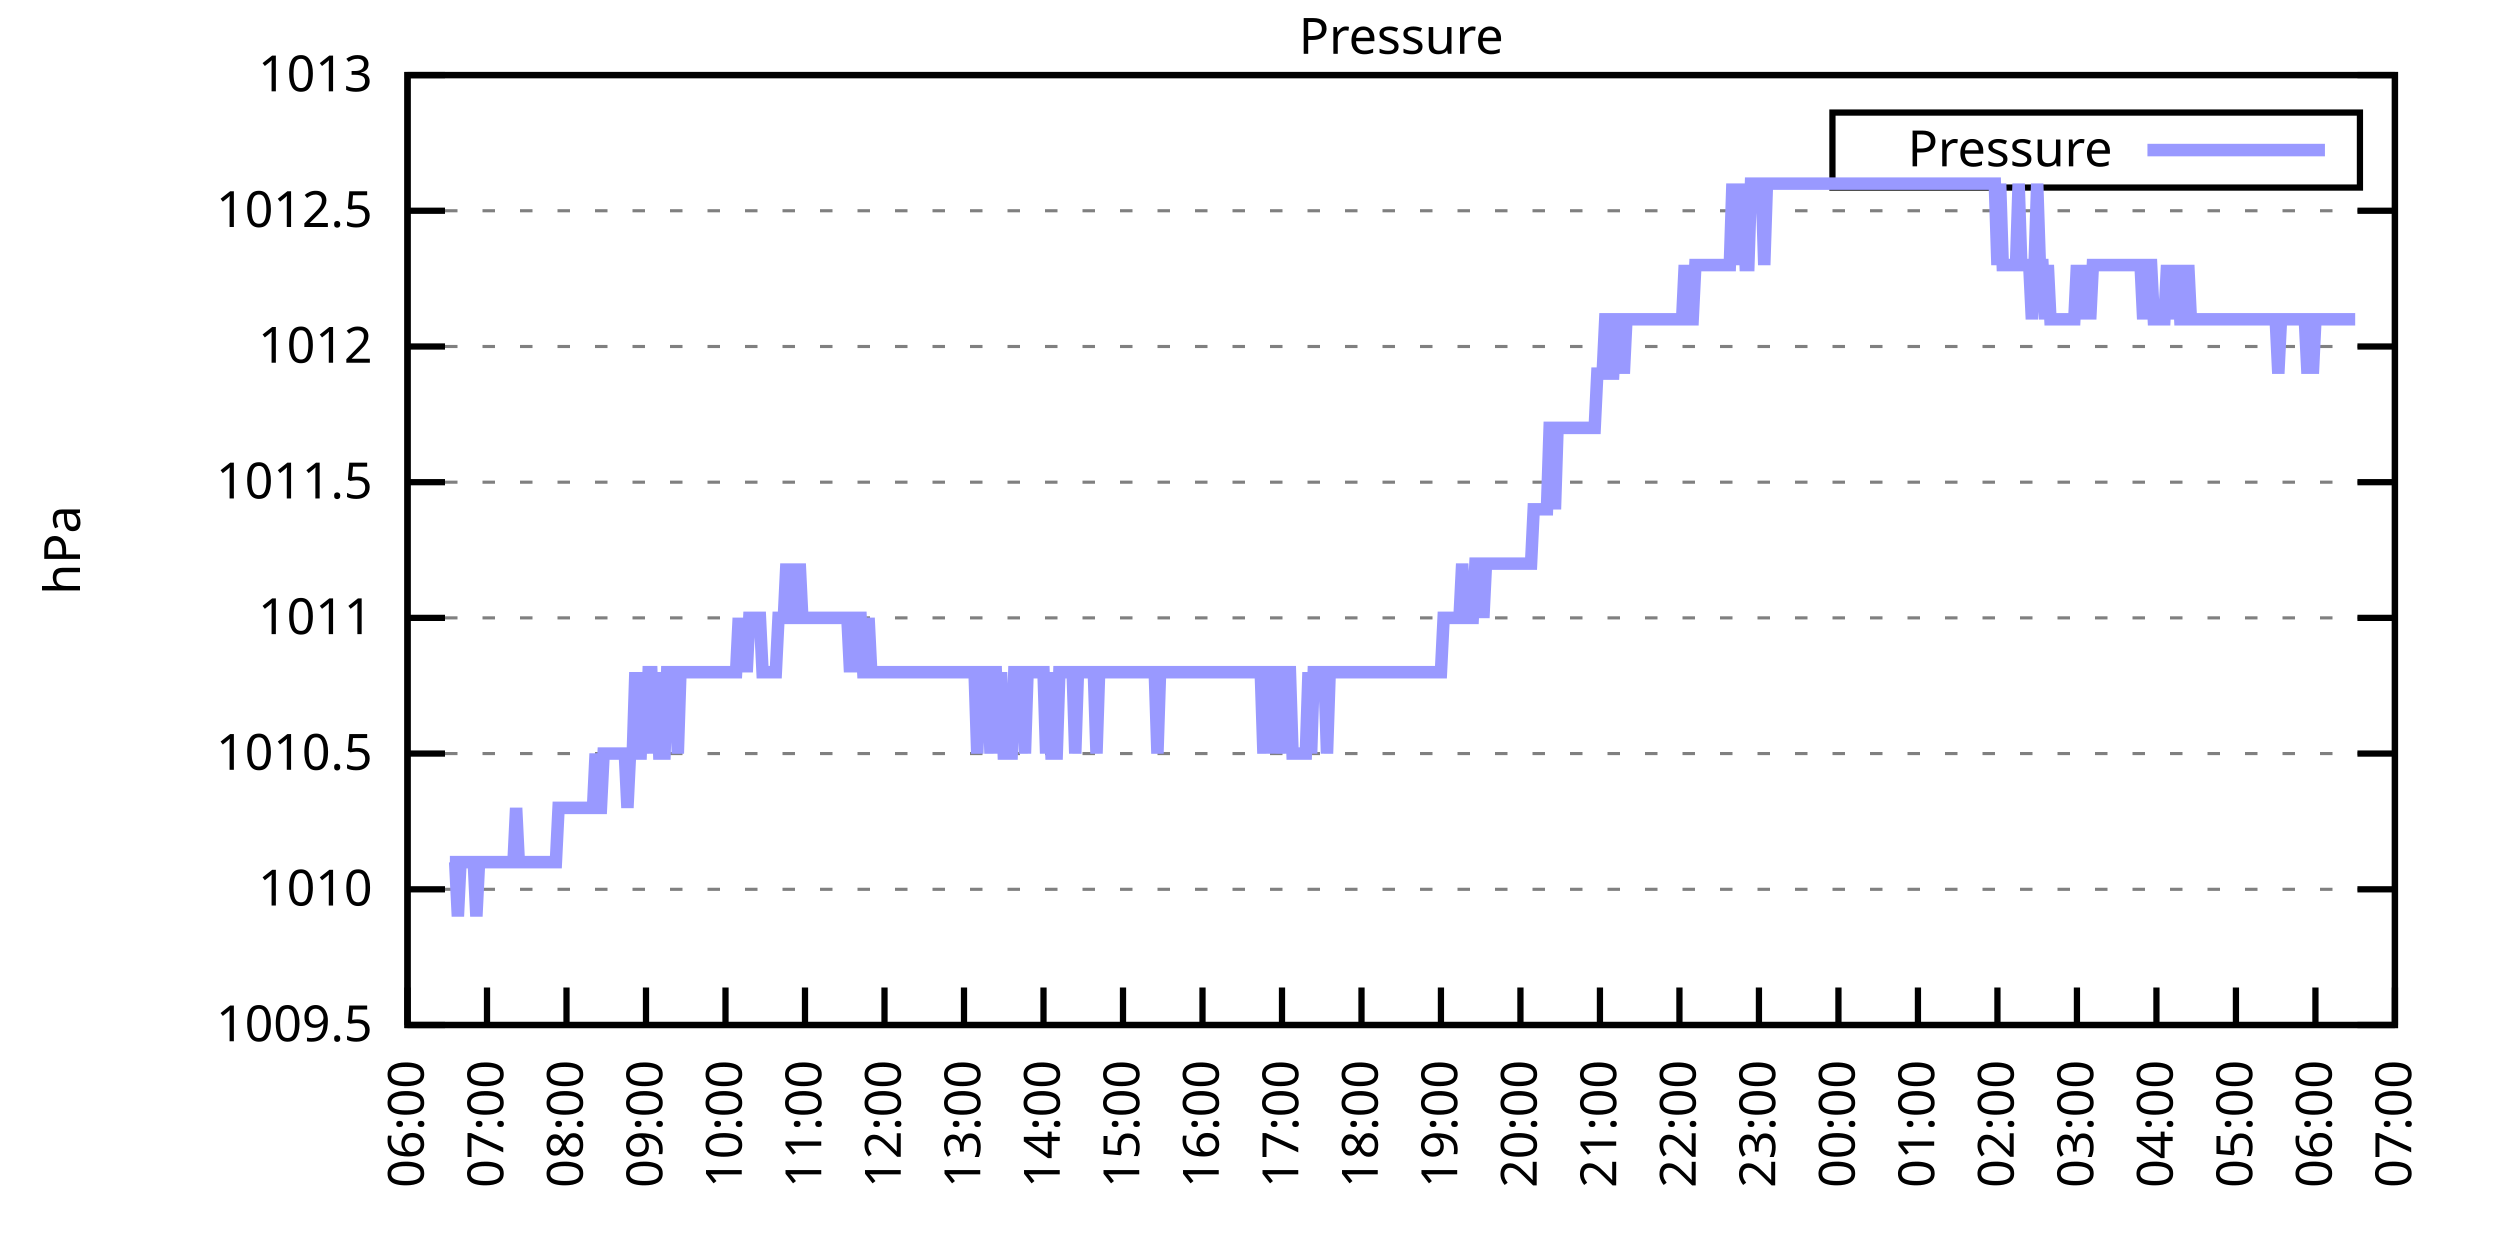
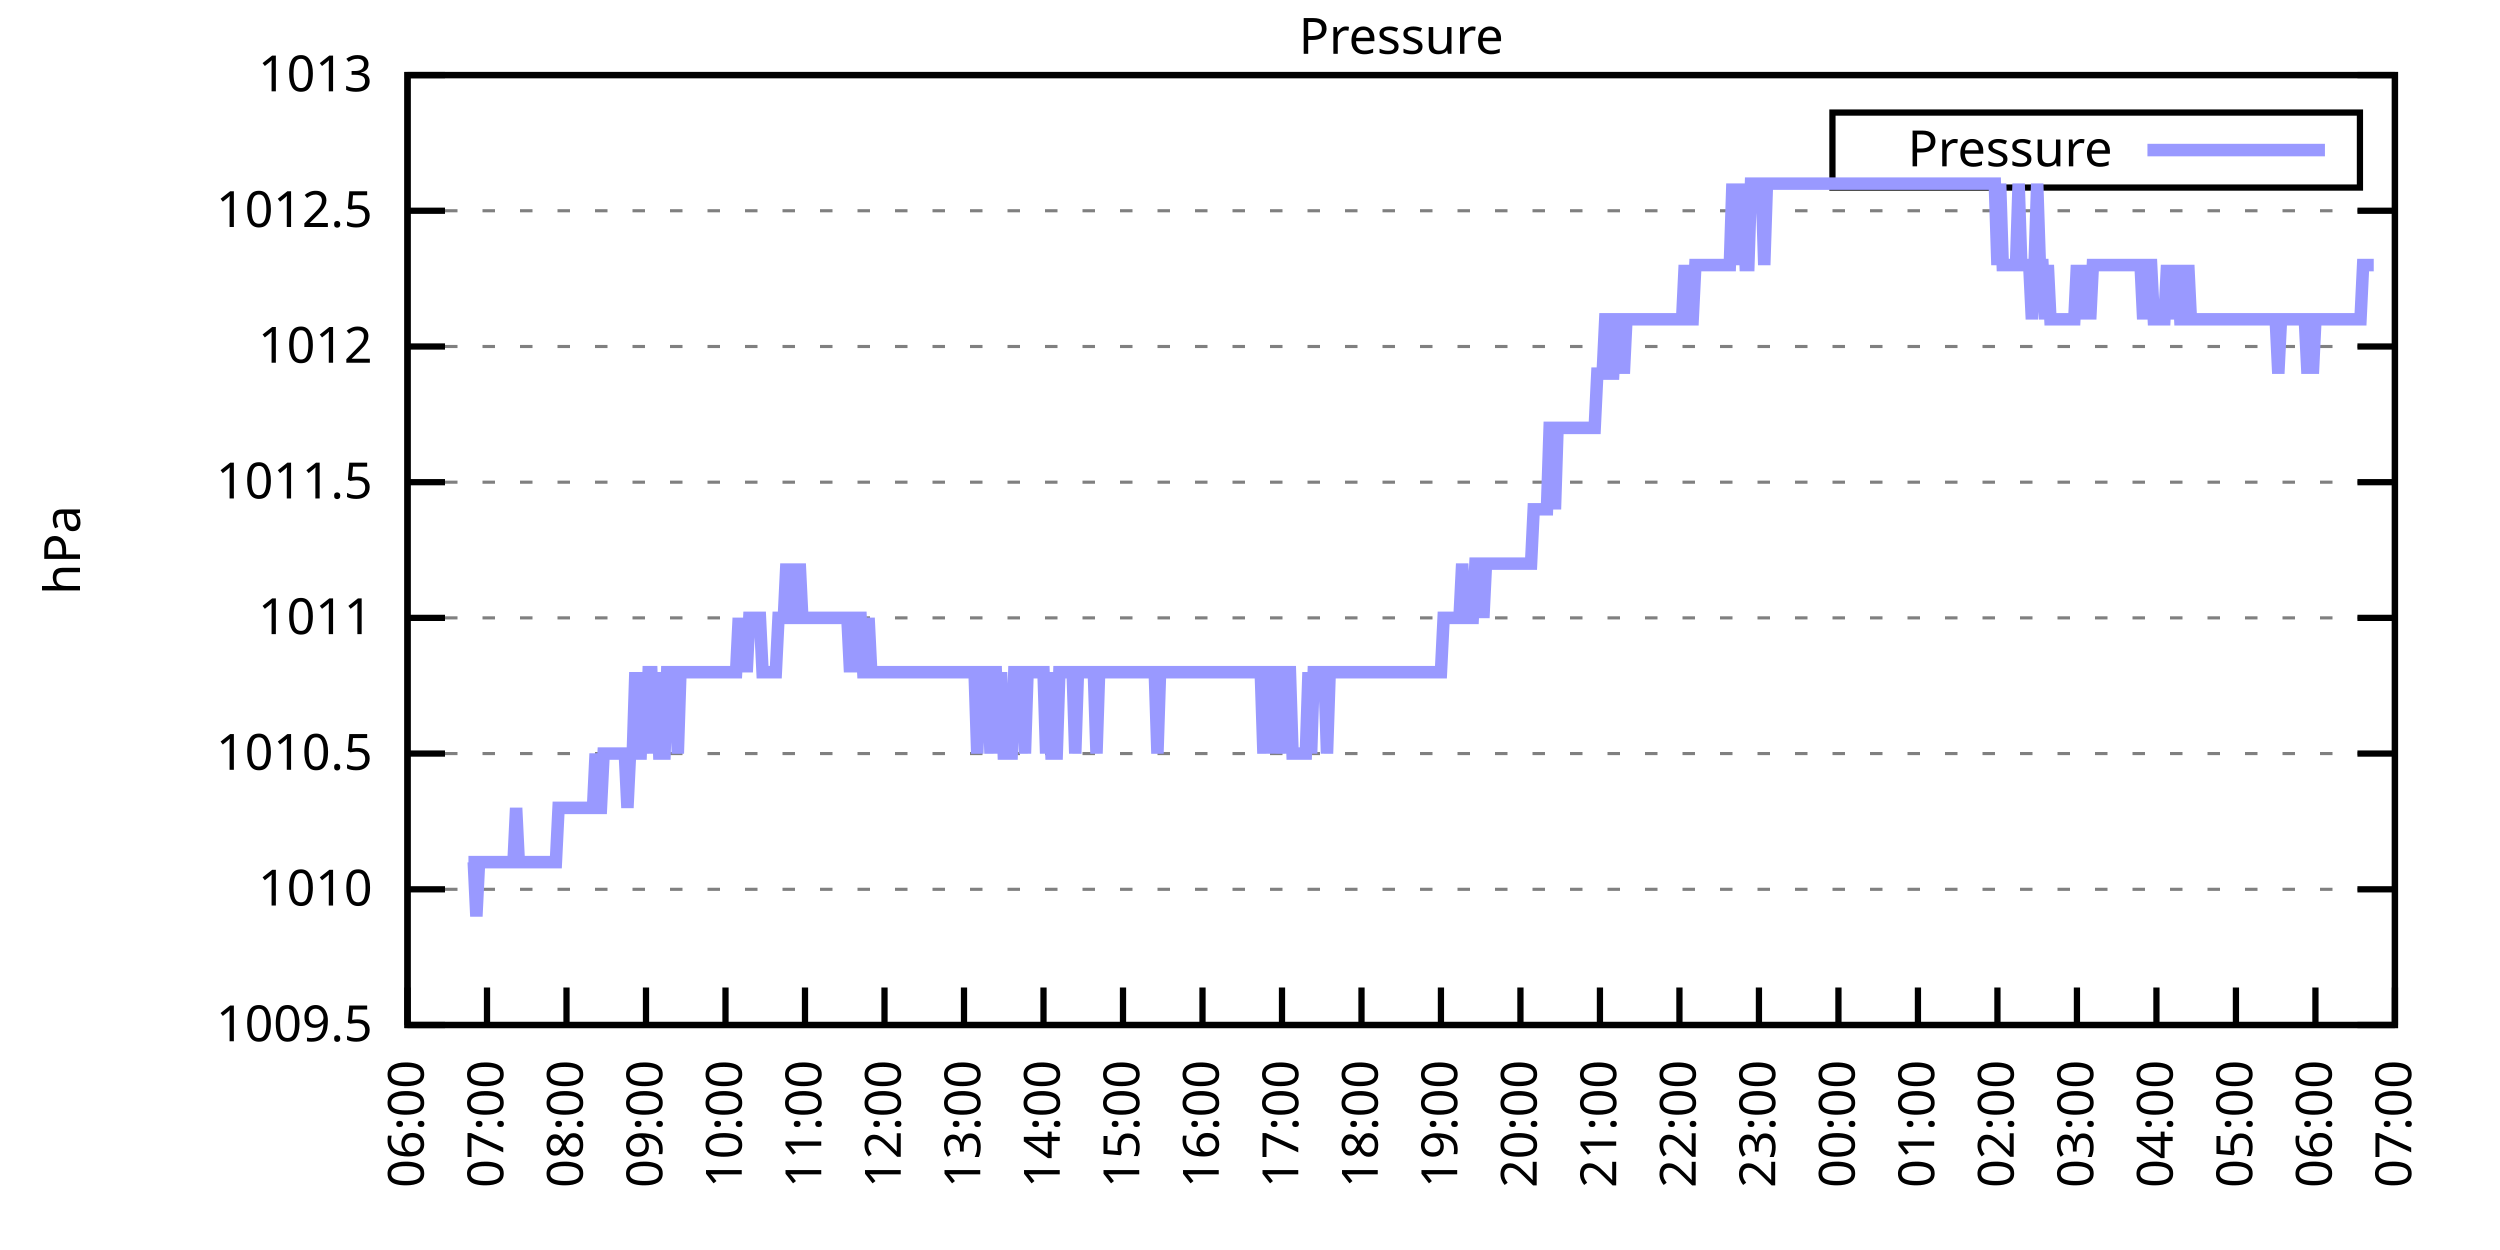
<svg xmlns="http://www.w3.org/2000/svg" xmlns:xlink="http://www.w3.org/1999/xlink" width="400" height="200" viewBox="0 0 400 200">
  <g id="gnuplot_canvas">
    <rect x="0" y="0" width="400" height="200" fill="none" />
    <defs>
      <circle id="gpDot" r="0.5" stroke-width="0.5" stroke="currentColor" />
      <path id="gpPt0" stroke-width="0.333" stroke="currentColor" d="M-1,0 h2 M0,-1 v2" />
      <path id="gpPt1" stroke-width="0.333" stroke="currentColor" d="M-1,-1 L1,1 M1,-1 L-1,1" />
      <path id="gpPt2" stroke-width="0.333" stroke="currentColor" d="M-1,0 L1,0 M0,-1 L0,1 M-1,-1 L1,1 M-1,1 L1,-1" />
      <rect id="gpPt3" stroke-width="0.333" stroke="currentColor" x="-1" y="-1" width="2" height="2" />
      <rect id="gpPt4" stroke-width="0.333" stroke="currentColor" fill="currentColor" x="-1" y="-1" width="2" height="2" />
      <circle id="gpPt5" stroke-width="0.333" stroke="currentColor" cx="0" cy="0" r="1" />
      <use xlink:href="#gpPt5" id="gpPt6" fill="currentColor" stroke="none" />
      <path id="gpPt7" stroke-width="0.333" stroke="currentColor" d="M0,-1.33 L-1.33,0.67 L1.33,0.67 z" />
      <use xlink:href="#gpPt7" id="gpPt8" fill="currentColor" stroke="none" />
      <use xlink:href="#gpPt7" id="gpPt9" stroke="currentColor" transform="rotate(180)" />
      <use xlink:href="#gpPt9" id="gpPt10" fill="currentColor" stroke="none" />
      <use xlink:href="#gpPt3" id="gpPt11" stroke="currentColor" transform="rotate(45)" />
      <use xlink:href="#gpPt11" id="gpPt12" fill="currentColor" stroke="none" />
      <path id="gpPt13" stroke-width="0.333" stroke="currentColor" d="M0,1.330 L1.265,0.411 L0.782,-1.067 L-0.782,-1.076 L-1.265,0.411 z" />
      <use xlink:href="#gpPt13" id="gpPt14" fill="currentColor" stroke="none" />
      <filter id="textbox" filterUnits="objectBoundingBox" x="0" y="0" height="1" width="1">
        <feFlood flood-color="white" flood-opacity="1" result="bgnd" />
        <feComposite in="SourceGraphic" in2="bgnd" operator="atop" />
      </filter>
      <filter id="greybox" filterUnits="objectBoundingBox" x="0" y="0" height="1" width="1">
        <feFlood flood-color="lightgrey" flood-opacity="1" result="grey" />
        <feComposite in="SourceGraphic" in2="grey" operator="atop" />
      </filter>
    </defs>
    <g fill="none" color="white" stroke="currentColor" stroke-width="1.00" stroke-linecap="butt" stroke-linejoin="miter">
</g>
    <g fill="none" color="black" stroke="currentColor" stroke-width="1.00" stroke-linecap="butt" stroke-linejoin="miter">
      <g stroke="none" shape-rendering="crispEdges">
        <polygon fill="rgb(255, 255, 255)" points="65.20,164.00 383.18,164.00 383.18,12.02 65.20,12.02 " />
      </g>
    </g>
    <g fill="none" color="black" stroke="currentColor" stroke-width="1.00" stroke-linecap="butt" stroke-linejoin="miter">
</g>
    <g fill="none" color="black" stroke="black" stroke-width="0.50" stroke-linecap="butt" stroke-linejoin="miter">
</g>
    <g fill="none" color="gray" stroke="currentColor" stroke-width="0.50" stroke-linecap="butt" stroke-linejoin="miter">
      <path stroke="gray" stroke-dasharray="2,4" class="gridline" d="M65.20,164.00 L383.19,164.00  " />
    </g>
    <g fill="none" color="gray" stroke="gray" stroke-width="1.00" stroke-linecap="butt" stroke-linejoin="miter">
</g>
    <g fill="none" color="black" stroke="currentColor" stroke-width="1.00" stroke-linecap="butt" stroke-linejoin="miter">
      <path stroke="black" d="M65.20,164.00 L71.20,164.00 M383.19,164.00 L377.19,164.00  " />
      <g transform="translate(59.60,166.60)" stroke="none" fill="black" font-family="Sans" font-size="8.00" text-anchor="end">
        <text>
          <tspan font-family="Sans"> 1009.5</tspan>
        </text>
      </g>
    </g>
    <g fill="none" color="black" stroke="currentColor" stroke-width="1.00" stroke-linecap="butt" stroke-linejoin="miter">
</g>
    <g fill="none" color="black" stroke="black" stroke-width="0.50" stroke-linecap="butt" stroke-linejoin="miter">
</g>
    <g fill="none" color="gray" stroke="currentColor" stroke-width="0.50" stroke-linecap="butt" stroke-linejoin="miter">
      <path stroke="gray" stroke-dasharray="2,4" class="gridline" d="M65.20,142.29 L383.19,142.29  " />
    </g>
    <g fill="none" color="gray" stroke="gray" stroke-width="1.00" stroke-linecap="butt" stroke-linejoin="miter">
</g>
    <g fill="none" color="black" stroke="currentColor" stroke-width="1.00" stroke-linecap="butt" stroke-linejoin="miter">
      <path stroke="black" d="M65.20,142.29 L71.20,142.29 M383.19,142.29 L377.19,142.29  " />
      <g transform="translate(59.60,144.89)" stroke="none" fill="black" font-family="Sans" font-size="8.00" text-anchor="end">
        <text>
          <tspan font-family="Sans"> 1010</tspan>
        </text>
      </g>
    </g>
    <g fill="none" color="black" stroke="currentColor" stroke-width="1.00" stroke-linecap="butt" stroke-linejoin="miter">
</g>
    <g fill="none" color="black" stroke="black" stroke-width="0.50" stroke-linecap="butt" stroke-linejoin="miter">
</g>
    <g fill="none" color="gray" stroke="currentColor" stroke-width="0.50" stroke-linecap="butt" stroke-linejoin="miter">
      <path stroke="gray" stroke-dasharray="2,4" class="gridline" d="M65.20,120.57 L383.19,120.57  " />
    </g>
    <g fill="none" color="gray" stroke="gray" stroke-width="1.00" stroke-linecap="butt" stroke-linejoin="miter">
</g>
    <g fill="none" color="black" stroke="currentColor" stroke-width="1.00" stroke-linecap="butt" stroke-linejoin="miter">
      <path stroke="black" d="M65.20,120.57 L71.20,120.57 M383.19,120.57 L377.19,120.57  " />
      <g transform="translate(59.60,123.17)" stroke="none" fill="black" font-family="Sans" font-size="8.00" text-anchor="end">
        <text>
          <tspan font-family="Sans"> 1010.5</tspan>
        </text>
      </g>
    </g>
    <g fill="none" color="black" stroke="currentColor" stroke-width="1.00" stroke-linecap="butt" stroke-linejoin="miter">
</g>
    <g fill="none" color="black" stroke="black" stroke-width="0.50" stroke-linecap="butt" stroke-linejoin="miter">
</g>
    <g fill="none" color="gray" stroke="currentColor" stroke-width="0.50" stroke-linecap="butt" stroke-linejoin="miter">
      <path stroke="gray" stroke-dasharray="2,4" class="gridline" d="M65.20,98.86 L383.19,98.86  " />
    </g>
    <g fill="none" color="gray" stroke="gray" stroke-width="1.00" stroke-linecap="butt" stroke-linejoin="miter">
</g>
    <g fill="none" color="black" stroke="currentColor" stroke-width="1.00" stroke-linecap="butt" stroke-linejoin="miter">
      <path stroke="black" d="M65.20,98.86 L71.20,98.86 M383.19,98.86 L377.19,98.86  " />
      <g transform="translate(59.60,101.46)" stroke="none" fill="black" font-family="Sans" font-size="8.00" text-anchor="end">
        <text>
          <tspan font-family="Sans"> 1011</tspan>
        </text>
      </g>
    </g>
    <g fill="none" color="black" stroke="currentColor" stroke-width="1.00" stroke-linecap="butt" stroke-linejoin="miter">
</g>
    <g fill="none" color="black" stroke="black" stroke-width="0.50" stroke-linecap="butt" stroke-linejoin="miter">
</g>
    <g fill="none" color="gray" stroke="currentColor" stroke-width="0.50" stroke-linecap="butt" stroke-linejoin="miter">
      <path stroke="gray" stroke-dasharray="2,4" class="gridline" d="M65.20,77.15 L383.19,77.15  " />
    </g>
    <g fill="none" color="gray" stroke="gray" stroke-width="1.00" stroke-linecap="butt" stroke-linejoin="miter">
</g>
    <g fill="none" color="black" stroke="currentColor" stroke-width="1.00" stroke-linecap="butt" stroke-linejoin="miter">
      <path stroke="black" d="M65.20,77.15 L71.20,77.15 M383.19,77.15 L377.19,77.15  " />
      <g transform="translate(59.60,79.75)" stroke="none" fill="black" font-family="Sans" font-size="8.00" text-anchor="end">
        <text>
          <tspan font-family="Sans"> 1011.5</tspan>
        </text>
      </g>
    </g>
    <g fill="none" color="black" stroke="currentColor" stroke-width="1.00" stroke-linecap="butt" stroke-linejoin="miter">
</g>
    <g fill="none" color="black" stroke="black" stroke-width="0.50" stroke-linecap="butt" stroke-linejoin="miter">
</g>
    <g fill="none" color="gray" stroke="currentColor" stroke-width="0.50" stroke-linecap="butt" stroke-linejoin="miter">
      <path stroke="gray" stroke-dasharray="2,4" class="gridline" d="M65.20,55.44 L383.19,55.44  " />
    </g>
    <g fill="none" color="gray" stroke="gray" stroke-width="1.00" stroke-linecap="butt" stroke-linejoin="miter">
</g>
    <g fill="none" color="black" stroke="currentColor" stroke-width="1.00" stroke-linecap="butt" stroke-linejoin="miter">
      <path stroke="black" d="M65.20,55.44 L71.20,55.44 M383.19,55.44 L377.19,55.44  " />
      <g transform="translate(59.60,58.04)" stroke="none" fill="black" font-family="Sans" font-size="8.00" text-anchor="end">
        <text>
          <tspan font-family="Sans"> 1012</tspan>
        </text>
      </g>
    </g>
    <g fill="none" color="black" stroke="currentColor" stroke-width="1.00" stroke-linecap="butt" stroke-linejoin="miter">
</g>
    <g fill="none" color="black" stroke="black" stroke-width="0.50" stroke-linecap="butt" stroke-linejoin="miter">
</g>
    <g fill="none" color="gray" stroke="currentColor" stroke-width="0.50" stroke-linecap="butt" stroke-linejoin="miter">
      <path stroke="gray" stroke-dasharray="2,4" class="gridline" d="M65.20,33.72 L383.19,33.72  " />
    </g>
    <g fill="none" color="gray" stroke="gray" stroke-width="1.00" stroke-linecap="butt" stroke-linejoin="miter">
</g>
    <g fill="none" color="black" stroke="currentColor" stroke-width="1.00" stroke-linecap="butt" stroke-linejoin="miter">
      <path stroke="black" d="M65.20,33.72 L71.20,33.72 M383.19,33.72 L377.19,33.72  " />
      <g transform="translate(59.60,36.32)" stroke="none" fill="black" font-family="Sans" font-size="8.00" text-anchor="end">
        <text>
          <tspan font-family="Sans"> 1012.5</tspan>
        </text>
      </g>
    </g>
    <g fill="none" color="black" stroke="currentColor" stroke-width="1.00" stroke-linecap="butt" stroke-linejoin="miter">
</g>
    <g fill="none" color="black" stroke="black" stroke-width="0.50" stroke-linecap="butt" stroke-linejoin="miter">
</g>
    <g fill="none" color="gray" stroke="currentColor" stroke-width="0.50" stroke-linecap="butt" stroke-linejoin="miter">
      <path stroke="gray" stroke-dasharray="2,4" class="gridline" d="M65.20,12.01 L383.19,12.01  " />
    </g>
    <g fill="none" color="gray" stroke="gray" stroke-width="1.00" stroke-linecap="butt" stroke-linejoin="miter">
</g>
    <g fill="none" color="black" stroke="currentColor" stroke-width="1.00" stroke-linecap="butt" stroke-linejoin="miter">
      <path stroke="black" d="M65.20,12.01 L71.20,12.01 M383.19,12.01 L377.19,12.01  " />
      <g transform="translate(59.60,14.61)" stroke="none" fill="black" font-family="Sans" font-size="8.00" text-anchor="end">
        <text>
          <tspan font-family="Sans"> 1013</tspan>
        </text>
      </g>
    </g>
    <g fill="none" color="black" stroke="currentColor" stroke-width="1.00" stroke-linecap="butt" stroke-linejoin="miter">
      <path stroke="black" d="M65.20,164.00 L65.20,158.00  " />
      <g transform="translate(67.80,169.60) rotate(270.00)" stroke="none" fill="black" font-family="Sans" font-size="8.00" text-anchor="end">
        <text>
          <tspan font-family="Sans">06:00</tspan>
        </text>
      </g>
    </g>
    <g fill="none" color="black" stroke="currentColor" stroke-width="1.00" stroke-linecap="butt" stroke-linejoin="miter">
      <path stroke="black" d="M77.92,164.00 L77.92,158.00  " />
      <g transform="translate(80.52,169.60) rotate(270.00)" stroke="none" fill="black" font-family="Sans" font-size="8.00" text-anchor="end">
        <text>
          <tspan font-family="Sans">07:00</tspan>
        </text>
      </g>
    </g>
    <g fill="none" color="black" stroke="currentColor" stroke-width="1.00" stroke-linecap="butt" stroke-linejoin="miter">
      <path stroke="black" d="M90.64,164.00 L90.64,158.00  " />
      <g transform="translate(93.24,169.60) rotate(270.00)" stroke="none" fill="black" font-family="Sans" font-size="8.00" text-anchor="end">
        <text>
          <tspan font-family="Sans">08:00</tspan>
        </text>
      </g>
    </g>
    <g fill="none" color="black" stroke="currentColor" stroke-width="1.00" stroke-linecap="butt" stroke-linejoin="miter">
      <path stroke="black" d="M103.36,164.00 L103.36,158.00  " />
      <g transform="translate(105.96,169.60) rotate(270.00)" stroke="none" fill="black" font-family="Sans" font-size="8.00" text-anchor="end">
        <text>
          <tspan font-family="Sans">09:00</tspan>
        </text>
      </g>
    </g>
    <g fill="none" color="black" stroke="currentColor" stroke-width="1.00" stroke-linecap="butt" stroke-linejoin="miter">
      <path stroke="black" d="M116.08,164.00 L116.08,158.00  " />
      <g transform="translate(118.68,169.60) rotate(270.00)" stroke="none" fill="black" font-family="Sans" font-size="8.00" text-anchor="end">
        <text>
          <tspan font-family="Sans">10:00</tspan>
        </text>
      </g>
    </g>
    <g fill="none" color="black" stroke="currentColor" stroke-width="1.00" stroke-linecap="butt" stroke-linejoin="miter">
      <path stroke="black" d="M128.80,164.00 L128.80,158.00  " />
      <g transform="translate(131.40,169.60) rotate(270.00)" stroke="none" fill="black" font-family="Sans" font-size="8.00" text-anchor="end">
        <text>
          <tspan font-family="Sans">11:00</tspan>
        </text>
      </g>
    </g>
    <g fill="none" color="black" stroke="currentColor" stroke-width="1.00" stroke-linecap="butt" stroke-linejoin="miter">
      <path stroke="black" d="M141.52,164.00 L141.52,158.00  " />
      <g transform="translate(144.12,169.60) rotate(270.00)" stroke="none" fill="black" font-family="Sans" font-size="8.00" text-anchor="end">
        <text>
          <tspan font-family="Sans">12:00</tspan>
        </text>
      </g>
    </g>
    <g fill="none" color="black" stroke="currentColor" stroke-width="1.00" stroke-linecap="butt" stroke-linejoin="miter">
      <path stroke="black" d="M154.24,164.00 L154.24,158.00  " />
      <g transform="translate(156.84,169.60) rotate(270.00)" stroke="none" fill="black" font-family="Sans" font-size="8.00" text-anchor="end">
        <text>
          <tspan font-family="Sans">13:00</tspan>
        </text>
      </g>
    </g>
    <g fill="none" color="black" stroke="currentColor" stroke-width="1.00" stroke-linecap="butt" stroke-linejoin="miter">
      <path stroke="black" d="M166.96,164.00 L166.96,158.00  " />
      <g transform="translate(169.56,169.60) rotate(270.00)" stroke="none" fill="black" font-family="Sans" font-size="8.00" text-anchor="end">
        <text>
          <tspan font-family="Sans">14:00</tspan>
        </text>
      </g>
    </g>
    <g fill="none" color="black" stroke="currentColor" stroke-width="1.00" stroke-linecap="butt" stroke-linejoin="miter">
      <path stroke="black" d="M179.68,164.00 L179.68,158.00  " />
      <g transform="translate(182.28,169.60) rotate(270.00)" stroke="none" fill="black" font-family="Sans" font-size="8.00" text-anchor="end">
        <text>
          <tspan font-family="Sans">15:00</tspan>
        </text>
      </g>
    </g>
    <g fill="none" color="black" stroke="currentColor" stroke-width="1.00" stroke-linecap="butt" stroke-linejoin="miter">
      <path stroke="black" d="M192.40,164.00 L192.40,158.00  " />
      <g transform="translate(195.00,169.60) rotate(270.00)" stroke="none" fill="black" font-family="Sans" font-size="8.00" text-anchor="end">
        <text>
          <tspan font-family="Sans">16:00</tspan>
        </text>
      </g>
    </g>
    <g fill="none" color="black" stroke="currentColor" stroke-width="1.00" stroke-linecap="butt" stroke-linejoin="miter">
      <path stroke="black" d="M205.12,164.00 L205.12,158.00  " />
      <g transform="translate(207.72,169.60) rotate(270.00)" stroke="none" fill="black" font-family="Sans" font-size="8.00" text-anchor="end">
        <text>
          <tspan font-family="Sans">17:00</tspan>
        </text>
      </g>
    </g>
    <g fill="none" color="black" stroke="currentColor" stroke-width="1.00" stroke-linecap="butt" stroke-linejoin="miter">
      <path stroke="black" d="M217.84,164.00 L217.84,158.00  " />
      <g transform="translate(220.44,169.60) rotate(270.00)" stroke="none" fill="black" font-family="Sans" font-size="8.00" text-anchor="end">
        <text>
          <tspan font-family="Sans">18:00</tspan>
        </text>
      </g>
    </g>
    <g fill="none" color="black" stroke="currentColor" stroke-width="1.00" stroke-linecap="butt" stroke-linejoin="miter">
      <path stroke="black" d="M230.55,164.00 L230.55,158.00  " />
      <g transform="translate(233.15,169.60) rotate(270.00)" stroke="none" fill="black" font-family="Sans" font-size="8.00" text-anchor="end">
        <text>
          <tspan font-family="Sans">19:00</tspan>
        </text>
      </g>
    </g>
    <g fill="none" color="black" stroke="currentColor" stroke-width="1.00" stroke-linecap="butt" stroke-linejoin="miter">
      <path stroke="black" d="M243.27,164.00 L243.27,158.00  " />
      <g transform="translate(245.87,169.60) rotate(270.00)" stroke="none" fill="black" font-family="Sans" font-size="8.00" text-anchor="end">
        <text>
          <tspan font-family="Sans">20:00</tspan>
        </text>
      </g>
    </g>
    <g fill="none" color="black" stroke="currentColor" stroke-width="1.00" stroke-linecap="butt" stroke-linejoin="miter">
      <path stroke="black" d="M255.99,164.00 L255.99,158.00  " />
      <g transform="translate(258.59,169.60) rotate(270.00)" stroke="none" fill="black" font-family="Sans" font-size="8.00" text-anchor="end">
        <text>
          <tspan font-family="Sans">21:00</tspan>
        </text>
      </g>
    </g>
    <g fill="none" color="black" stroke="currentColor" stroke-width="1.00" stroke-linecap="butt" stroke-linejoin="miter">
      <path stroke="black" d="M268.71,164.00 L268.71,158.00  " />
      <g transform="translate(271.31,169.60) rotate(270.00)" stroke="none" fill="black" font-family="Sans" font-size="8.00" text-anchor="end">
        <text>
          <tspan font-family="Sans">22:00</tspan>
        </text>
      </g>
    </g>
    <g fill="none" color="black" stroke="currentColor" stroke-width="1.00" stroke-linecap="butt" stroke-linejoin="miter">
      <path stroke="black" d="M281.43,164.00 L281.43,158.00  " />
      <g transform="translate(284.03,169.60) rotate(270.00)" stroke="none" fill="black" font-family="Sans" font-size="8.00" text-anchor="end">
        <text>
          <tspan font-family="Sans">23:00</tspan>
        </text>
      </g>
    </g>
    <g fill="none" color="black" stroke="currentColor" stroke-width="1.00" stroke-linecap="butt" stroke-linejoin="miter">
      <path stroke="black" d="M294.15,164.00 L294.15,158.00  " />
      <g transform="translate(296.75,169.60) rotate(270.00)" stroke="none" fill="black" font-family="Sans" font-size="8.00" text-anchor="end">
        <text>
          <tspan font-family="Sans">00:00</tspan>
        </text>
      </g>
    </g>
    <g fill="none" color="black" stroke="currentColor" stroke-width="1.00" stroke-linecap="butt" stroke-linejoin="miter">
      <path stroke="black" d="M306.87,164.00 L306.87,158.00  " />
      <g transform="translate(309.47,169.60) rotate(270.00)" stroke="none" fill="black" font-family="Sans" font-size="8.00" text-anchor="end">
        <text>
          <tspan font-family="Sans">01:00</tspan>
        </text>
      </g>
    </g>
    <g fill="none" color="black" stroke="currentColor" stroke-width="1.00" stroke-linecap="butt" stroke-linejoin="miter">
      <path stroke="black" d="M319.59,164.00 L319.59,158.00  " />
      <g transform="translate(322.19,169.60) rotate(270.00)" stroke="none" fill="black" font-family="Sans" font-size="8.00" text-anchor="end">
        <text>
          <tspan font-family="Sans">02:00</tspan>
        </text>
      </g>
    </g>
    <g fill="none" color="black" stroke="currentColor" stroke-width="1.00" stroke-linecap="butt" stroke-linejoin="miter">
      <path stroke="black" d="M332.31,164.00 L332.31,158.00  " />
      <g transform="translate(334.91,169.60) rotate(270.00)" stroke="none" fill="black" font-family="Sans" font-size="8.00" text-anchor="end">
        <text>
          <tspan font-family="Sans">03:00</tspan>
        </text>
      </g>
    </g>
    <g fill="none" color="black" stroke="currentColor" stroke-width="1.00" stroke-linecap="butt" stroke-linejoin="miter">
      <path stroke="black" d="M345.03,164.00 L345.03,158.00  " />
      <g transform="translate(347.63,169.60) rotate(270.00)" stroke="none" fill="black" font-family="Sans" font-size="8.00" text-anchor="end">
        <text>
          <tspan font-family="Sans">04:00</tspan>
        </text>
      </g>
    </g>
    <g fill="none" color="black" stroke="currentColor" stroke-width="1.00" stroke-linecap="butt" stroke-linejoin="miter">
      <path stroke="black" d="M357.75,164.00 L357.75,158.00  " />
      <g transform="translate(360.35,169.60) rotate(270.00)" stroke="none" fill="black" font-family="Sans" font-size="8.00" text-anchor="end">
        <text>
          <tspan font-family="Sans">05:00</tspan>
        </text>
      </g>
    </g>
    <g fill="none" color="black" stroke="currentColor" stroke-width="1.00" stroke-linecap="butt" stroke-linejoin="miter">
      <path stroke="black" d="M370.47,164.00 L370.47,158.00  " />
      <g transform="translate(373.07,169.60) rotate(270.00)" stroke="none" fill="black" font-family="Sans" font-size="8.00" text-anchor="end">
        <text>
          <tspan font-family="Sans">06:00</tspan>
        </text>
      </g>
    </g>
    <g fill="none" color="black" stroke="currentColor" stroke-width="1.00" stroke-linecap="butt" stroke-linejoin="miter">
      <path stroke="black" d="M383.19,164.00 L383.19,158.00  " />
      <g transform="translate(385.79,169.60) rotate(270.00)" stroke="none" fill="black" font-family="Sans" font-size="8.00" text-anchor="end">
        <text>
          <tspan font-family="Sans">07:00</tspan>
        </text>
      </g>
    </g>
    <g fill="none" color="black" stroke="currentColor" stroke-width="1.00" stroke-linecap="butt" stroke-linejoin="miter">
</g>
    <g fill="none" color="black" stroke="currentColor" stroke-width="1.00" stroke-linecap="butt" stroke-linejoin="miter">
      <path stroke="black" d="M65.20,12.01 L65.20,164.00 L383.19,164.00 L383.19,12.01 L65.20,12.01 Z  " />
    </g>
    <g fill="none" color="black" stroke="currentColor" stroke-width="1.00" stroke-linecap="butt" stroke-linejoin="miter">
</g>
    <g fill="none" color="black" stroke="currentColor" stroke-width="1.00" stroke-linecap="butt" stroke-linejoin="miter">
      <path stroke="black" d="M293.19,30.01 L293.19,18.01 L377.59,18.01 L377.59,30.01 L293.19,30.01 Z  " />
    </g>
    <g id="Pressure_plot_1">
      <g fill="none" color="white" stroke="black" stroke-width="2.00" stroke-linecap="butt" stroke-linejoin="miter">
</g>
      <g fill="none" color="black" stroke="currentColor" stroke-width="2.00" stroke-linecap="butt" stroke-linejoin="miter">
        <g transform="translate(337.99,26.61)" stroke="none" fill="black" font-family="Sans" font-size="8.00" text-anchor="end">
          <text>
            <tspan font-family="Sans">Pressure</tspan>
          </text>
        </g>
      </g>
      <g fill="none" color="black" stroke="currentColor" stroke-width="2.00" stroke-linecap="butt" stroke-linejoin="miter">
-         <path stroke="rgb(153, 153, 255)" d="M343.59,24.01 L371.99,24.01 M71.98,137.94 L72.41,137.94 L72.83,137.94 L73.26,146.63 L73.68,137.94 L74.10,137.94   L74.53,137.94 L74.95,137.94 L75.38,137.94 L75.80,137.94 L76.22,146.63 L76.65,137.94 L77.07,137.94 L77.50,137.94   L77.92,137.94 L78.34,137.94 L78.77,137.94 L79.19,137.94 L79.62,137.94 L80.04,137.94 L80.46,137.94 L80.89,137.94   L81.31,137.94 L81.74,137.94 L82.16,137.94 L82.58,129.26 L83.01,137.94 L83.43,137.94 L83.86,137.94 L84.28,137.94   L84.70,137.94 L85.13,137.94 L85.55,137.94 L85.98,137.94 L86.40,137.94 L86.82,137.94 L87.25,137.94 L87.67,137.94   L88.10,137.94 L88.52,137.94 L88.94,137.94 L89.37,129.26 L89.79,129.26 L90.22,129.26 L90.64,129.26 L91.06,129.26   L91.49,129.26 L91.91,129.26 L92.34,129.26 L92.76,129.26 L93.18,129.26 L93.61,129.26 L94.03,129.26 L94.46,129.26   L94.88,129.26 L95.30,120.57 L95.73,129.26 L96.15,129.26 L96.58,120.57 L97.00,120.57 L97.42,120.57 L97.85,120.57   L98.27,120.57 L98.69,120.57 L99.12,120.57 L99.54,120.57 L99.97,120.57 L100.39,129.26 L100.81,120.57 L101.24,120.57   L101.66,107.55 L102.09,120.57 L102.51,120.57 L102.93,107.55 L103.36,120.57 L103.78,107.55 L104.21,107.55 L104.63,120.57   L105.05,107.55 L105.48,120.57 L105.90,120.57 L106.33,120.57 L106.75,107.55 L107.17,107.55 L107.60,107.55 L108.02,107.55   L108.45,120.57 L108.87,107.55 L109.29,107.55 L109.72,107.55 L110.14,107.55 L110.57,107.55 L110.99,107.55 L111.41,107.55   L111.84,107.55 L112.26,107.55 L112.69,107.55 L113.11,107.55 L113.53,107.55 L113.96,107.55 L114.38,107.55 L114.81,107.55   L115.23,107.55 L115.65,107.55 L116.08,107.55 L116.50,107.55 L116.93,107.55 L117.35,107.55 L117.77,107.55 L118.20,98.86   L118.62,107.55 L119.05,98.86 L119.47,107.55 L119.89,98.86 L120.32,98.86 L120.74,98.86 L121.17,98.86 L121.59,98.86   L122.01,107.55 L122.44,107.55 L122.86,107.55 L123.29,107.55 L123.71,107.55 L124.13,107.55 L124.56,98.86 L124.98,98.86   L125.41,98.86 L125.83,90.18 L126.25,98.86 L126.68,90.18 L127.10,98.86 L127.53,98.86 L127.95,90.18 L128.37,98.86   L128.80,98.86 L129.22,98.86 L129.65,98.86 L130.07,98.86 L130.49,98.86 L130.92,98.86 L131.34,98.86 L131.77,98.86   L132.19,98.86 L132.61,98.86 L133.04,98.86 L133.46,98.86 L133.89,98.86 L134.31,98.86 L134.73,98.86 L135.16,98.86   L135.58,98.86 L136.01,107.55 L136.43,98.86 L136.85,107.55 L137.28,98.86 L137.70,98.86 L138.13,107.55 L138.55,107.55   L138.97,98.86 L139.40,107.55 L139.82,107.55 L140.25,107.55 L140.67,107.55 L141.09,107.55 L141.52,107.55 L141.94,107.55   L142.37,107.55 L142.79,107.55 L143.21,107.55 L143.64,107.55 L144.06,107.55 L144.49,107.55 L144.91,107.55 L145.33,107.55   L145.76,107.55 L146.18,107.55 L146.61,107.55 L147.03,107.55 L147.45,107.55 L147.88,107.55 L148.30,107.55 L148.73,107.55   L149.15,107.55 L149.57,107.55 L150.00,107.55 L150.42,107.55 L150.85,107.55 L151.27,107.55 L151.69,107.55 L152.12,107.55   L152.54,107.55 L152.97,107.55 L153.39,107.55 L153.81,107.55 L154.24,107.55 L154.66,107.55 L155.09,107.55 L155.51,107.55   L155.93,107.55 L156.36,120.57 L156.78,107.55 L157.21,107.55 L157.63,107.55 L158.05,107.55 L158.48,120.57 L158.90,107.55   L159.33,107.55 L159.75,120.57 L160.17,107.55 L160.60,120.57 L161.02,120.57 L161.44,120.57 L161.87,120.57 L162.29,107.55   L162.72,107.55 L163.14,107.55 L163.56,107.55 L163.99,120.57 L164.41,107.55 L164.84,107.55 L165.26,107.55 L165.68,107.55   L166.11,107.55 L166.53,107.55 L166.96,107.55 L167.38,120.57 L167.80,107.55 L168.23,120.57 L168.65,120.57 L169.08,120.57   L169.50,107.55 L169.92,107.55 L170.35,107.55 L170.77,107.55 L171.20,107.55 L171.62,107.55 L172.04,120.57 L172.47,107.55   L172.89,107.55 L173.32,107.55 L173.74,107.55 L174.16,107.55 L174.59,107.55 L175.01,107.55 L175.44,120.57 L175.86,107.55   L176.28,107.55 L176.71,107.55 L177.13,107.55 L177.56,107.55 L177.98,107.55 L178.40,107.55 L178.83,107.55 L179.25,107.55   L179.68,107.55 L180.10,107.55 L180.52,107.55 L180.95,107.55 L181.37,107.55 L181.80,107.55 L182.22,107.55 L182.64,107.55   L183.07,107.55 L183.49,107.55 L183.92,107.55 L184.34,107.55 L184.76,107.55 L185.19,120.57 L185.61,107.55 L186.04,107.55   L186.46,107.55 L186.88,107.55 L187.31,107.55 L187.73,107.55 L188.16,107.55 L188.58,107.55 L189.00,107.55 L189.43,107.55   L189.85,107.55 L190.28,107.55 L190.70,107.55 L191.12,107.55 L191.55,107.55 L191.97,107.55 L192.40,107.55 L192.82,107.55   L193.24,107.55 L193.67,107.55 L194.09,107.55 L194.52,107.55 L194.94,107.55 L195.36,107.55 L195.79,107.55 L196.21,107.55   L196.64,107.55 L197.06,107.55 L197.48,107.55 L197.91,107.55 L198.33,107.55 L198.76,107.55 L199.18,107.55 L199.60,107.55   L200.03,107.55 L200.45,107.55 L200.88,107.55 L201.30,107.55 L201.72,107.55 L202.15,120.57 L202.57,107.55 L203.00,107.55   L203.42,120.57 L203.84,107.55 L204.27,107.55 L204.69,107.55 L205.12,120.57 L205.54,107.55 L205.96,107.55 L206.39,107.55   L206.81,120.57 L207.24,120.57 L207.66,120.57 L208.08,120.57 L208.51,120.57 L208.93,120.57 L209.36,107.55 L209.78,120.57   L210.20,107.55 L210.63,107.55 L211.05,107.55 L211.48,107.55 L211.90,107.55 L212.32,120.57 L212.75,107.55 L213.17,107.55   L213.60,107.55 L214.02,107.55 L214.44,107.55 L214.87,107.55 L215.29,107.55 L215.72,107.55 L216.14,107.55 L216.56,107.55   L216.99,107.55 L217.41,107.55 L217.84,107.55 L218.26,107.55 L218.68,107.55 L219.11,107.55 L219.53,107.55 L219.96,107.55   L220.38,107.55 L220.80,107.55 L221.23,107.55 L221.65,107.55 L222.08,107.55 L222.50,107.55 L222.92,107.55 L223.35,107.55   L223.77,107.55 L224.20,107.55 L224.62,107.55 L225.04,107.55 L225.47,107.55 L225.89,107.55 L226.31,107.55 L226.74,107.55   L227.16,107.55 L227.59,107.55 L228.01,107.55 L228.43,107.55 L228.86,107.55 L229.28,107.55 L229.71,107.55 L230.13,107.55   L230.55,107.55 L230.98,98.86 L231.40,98.86 L231.83,98.86 L232.25,98.86 L232.67,98.86 L233.10,98.86 L233.52,98.86   L233.95,90.18 L234.37,98.86 L234.79,98.86 L235.22,98.86 L235.64,98.86 L236.07,90.18 L236.49,90.18 L236.91,90.18   L237.34,98.86 L237.76,90.18 L238.19,90.18 L238.61,90.18 L239.03,90.18 L239.46,90.18 L239.88,90.18 L240.31,90.18   L240.73,90.18 L241.15,90.18 L241.58,90.18 L242.00,90.18 L242.43,90.18 L242.85,90.18 L243.27,90.18 L243.70,90.18   L244.12,90.18 L244.55,90.18 L244.97,90.18 L245.39,81.49 L245.82,81.49 L246.24,81.49 L246.67,81.49 L247.09,81.49   L247.51,81.49 L247.94,68.46 L248.36,68.46 L248.79,81.49 L249.21,68.46 L249.63,68.46 L250.06,68.46 L250.48,68.46   L250.91,68.46 L251.33,68.46 L251.75,68.46 L252.18,68.46 L252.60,68.46 L253.03,68.46 L253.45,68.46 L253.87,68.46   L254.30,68.46 L254.72,68.46 L255.15,68.46 L255.57,59.78 L255.99,59.78 L256.42,59.78 L256.84,51.09 L257.27,51.09   L257.69,59.78 L258.11,59.78 L258.54,51.09 L258.96,51.09 L259.39,51.09 L259.81,59.78 L260.23,51.09 L260.66,51.09   L261.08,51.09 L261.51,51.09 L261.93,51.09 L262.35,51.09 L262.78,51.09 L263.20,51.09 L263.63,51.09 L264.05,51.09   L264.47,51.09 L264.90,51.09 L265.32,51.09 L265.75,51.09 L266.17,51.09 L266.59,51.09 L267.02,51.09 L267.44,51.09   L267.87,51.09 L268.29,51.09 L268.71,51.09 L269.14,51.09 L269.56,42.41 L269.99,51.09 L270.41,51.09 L270.83,51.09   L271.26,42.41 L271.68,42.41 L272.11,42.41 L272.53,42.41 L272.95,42.41 L273.38,42.41 L273.80,42.41 L274.23,42.41   L274.65,42.41 L275.07,42.41 L275.50,42.41 L275.92,42.41 L276.35,42.41 L276.77,42.41 L277.19,29.38 L277.62,42.41   L278.04,29.38 L278.47,42.41 L278.89,29.38 L279.31,42.41 L279.74,42.41 L280.16,29.38 L280.59,29.38 L281.01,29.38   L281.43,29.38 L281.86,29.38 L282.28,42.41 L282.71,29.38 L283.13,29.38 L283.55,29.38 L283.98,29.38 L284.40,29.38   L284.83,29.38 L285.25,29.38 L285.67,29.38 L286.10,29.38 L286.52,29.38 L286.95,29.38 L287.37,29.38 L287.79,29.38   L288.22,29.38 L288.64,29.38 L289.06,29.38 L289.49,29.38 L289.91,29.38 L290.34,29.38 L290.76,29.38 L291.18,29.38   L291.61,29.38 L292.03,29.38 L292.46,29.38 L292.88,29.38 L293.30,29.38 L293.73,29.38 L294.15,29.38 L294.58,29.38   L295.00,29.38 L295.42,29.38 L295.85,29.38 L296.27,29.38 L296.70,29.38 L297.12,29.38 L297.54,29.38 L297.97,29.38   L298.39,29.38 L298.82,29.38 L299.24,29.38 L299.66,29.38 L300.09,29.38 L300.51,29.38 L300.94,29.38 L301.36,29.38   L301.78,29.38 L302.21,29.38 L302.63,29.38 L303.06,29.38 L303.48,29.38 L303.90,29.38 L304.33,29.38 L304.75,29.38   L305.18,29.38 L305.60,29.38 L306.02,29.38 L306.45,29.38 L306.87,29.38 L307.30,29.38 L307.72,29.38 L308.14,29.38   L308.57,29.38 L308.99,29.38 L309.42,29.38 L309.84,29.38 L310.26,29.38 L310.69,29.38 L311.11,29.38 L311.54,29.38   L311.96,29.38 L312.38,29.38 L312.81,29.38 L313.23,29.38 L313.66,29.38 L314.08,29.38 L314.50,29.38 L314.93,29.38   L315.35,29.38 L315.78,29.38 L316.20,29.38 L316.62,29.38 L317.05,29.38 L317.47,29.38 L317.90,29.38 L318.32,29.38   L318.74,29.38 L319.17,29.38 L319.59,42.41 L320.02,29.38 L320.44,42.41 L320.86,42.41 L321.29,42.41 L321.71,42.41   L322.14,42.41 L322.56,42.41 L322.98,29.38 L323.41,42.41 L323.83,42.41 L324.26,42.41 L324.68,42.41 L325.10,51.09   L325.53,42.41 L325.95,29.38 L326.38,42.41 L326.80,42.41 L327.22,51.09 L327.65,42.41 L328.07,51.09 L328.50,51.09   L328.92,51.09 L329.34,51.09 L329.77,51.09 L330.19,51.09 L330.62,51.09 L331.04,51.09 L331.46,51.09 L331.89,51.09   L332.31,42.41 L332.74,51.09 L333.16,42.41 L333.58,51.09 L334.01,42.41 L334.43,51.09 L334.86,42.41 L335.28,42.41   L335.70,42.41 L336.13,42.41 L336.55,42.41 L336.98,42.41 L337.40,42.41 L337.82,42.41 L338.25,42.41 L338.67,42.41   L339.10,42.41 L339.52,42.41 L339.94,42.41 L340.37,42.41 L340.79,42.41 L341.22,42.41 L341.64,42.41 L342.06,42.41   L342.49,42.41 L342.91,51.09 L343.34,42.41 L343.76,42.41 L344.18,42.41 L344.61,51.09 L345.03,51.09 L345.46,51.09   L345.88,51.09 L346.30,51.09 L346.73,42.41 L347.15,51.09 L347.58,42.41 L348.00,51.09 L348.42,42.41 L348.85,51.09   L349.27,51.09 L349.70,51.09 L350.12,42.41 L350.54,51.09 L350.97,51.09 L351.39,51.09 L351.81,51.09 L352.24,51.09   L352.66,51.09 L353.09,51.09 L353.51,51.09 L353.93,51.09 L354.36,51.09 L354.78,51.09 L355.21,51.09 L355.63,51.09   L356.05,51.09 L356.48,51.09 L356.90,51.09 L357.33,51.09 L357.75,51.09 L358.17,51.09 L358.60,51.09 L359.02,51.09   L359.45,51.09 L359.87,51.09 L360.29,51.09 L360.72,51.09 L361.14,51.09 L361.57,51.09 L361.99,51.09 L362.41,51.09   L362.84,51.09 L363.26,51.09 L363.69,51.09 L364.11,51.09 L364.53,59.78 L364.96,51.09 L365.38,51.09 L365.81,51.09   L366.23,51.09 L366.65,51.09 L367.08,51.09 L367.50,51.09 L367.93,51.09 L368.35,51.09 L368.77,51.09 L369.20,59.78   L369.62,51.09 L370.05,59.78 L370.47,51.09 L370.89,51.09 L371.32,51.09 L371.74,51.09 L372.17,51.09 L372.59,51.09   L373.01,51.09 L373.44,51.09 L373.86,51.09 L374.29,51.09 L374.71,51.09 L375.13,51.09 L375.56,51.09 L375.98,51.09   L376.41,51.09 L376.83,51.09  " />
+         <path stroke="rgb(153, 153, 255)" d="M343.59,24.01 L371.99,24.01 M74.95,137.94 L75.38,137.94 L75.80,137.94 L76.22,146.63 L76.65,137.94 L77.07,137.94   L77.50,137.94 L77.92,137.94 L78.34,137.94 L78.77,137.94 L79.19,137.94 L79.62,137.94 L80.04,137.94 L80.46,137.94   L80.89,137.94 L81.31,137.94 L81.74,137.94 L82.16,137.94 L82.58,129.26 L83.01,137.94 L83.43,137.94 L83.86,137.94   L84.28,137.94 L84.70,137.94 L85.13,137.94 L85.55,137.94 L85.98,137.94 L86.40,137.94 L86.82,137.94 L87.25,137.94   L87.67,137.94 L88.10,137.94 L88.52,137.94 L88.94,137.94 L89.37,129.26 L89.79,129.26 L90.22,129.26 L90.64,129.26   L91.06,129.26 L91.49,129.26 L91.91,129.26 L92.34,129.26 L92.76,129.26 L93.18,129.26 L93.61,129.26 L94.03,129.26   L94.46,129.26 L94.88,129.26 L95.30,120.57 L95.73,129.26 L96.15,129.26 L96.58,120.57 L97.00,120.57 L97.42,120.57   L97.85,120.57 L98.27,120.57 L98.69,120.57 L99.12,120.57 L99.54,120.57 L99.97,120.57 L100.39,129.26 L100.81,120.57   L101.24,120.57 L101.66,107.55 L102.09,120.57 L102.51,120.57 L102.93,107.55 L103.36,120.57 L103.78,107.55 L104.21,107.55   L104.63,120.57 L105.05,107.55 L105.48,120.57 L105.90,120.57 L106.33,120.57 L106.75,107.55 L107.17,107.55 L107.60,107.55   L108.02,107.55 L108.45,120.57 L108.87,107.55 L109.29,107.55 L109.72,107.55 L110.14,107.55 L110.57,107.55 L110.99,107.55   L111.41,107.55 L111.84,107.55 L112.26,107.55 L112.69,107.55 L113.11,107.55 L113.53,107.55 L113.96,107.55 L114.38,107.55   L114.81,107.55 L115.23,107.55 L115.65,107.55 L116.08,107.55 L116.50,107.55 L116.93,107.55 L117.35,107.55 L117.77,107.55   L118.20,98.86 L118.62,107.55 L119.05,98.86 L119.47,107.55 L119.89,98.86 L120.32,98.86 L120.74,98.86 L121.17,98.86   L121.59,98.86 L122.01,107.55 L122.44,107.55 L122.86,107.55 L123.29,107.55 L123.71,107.55 L124.13,107.55 L124.56,98.86   L124.98,98.86 L125.41,98.86 L125.83,90.18 L126.25,98.86 L126.68,90.18 L127.10,98.86 L127.53,98.86 L127.95,90.18   L128.37,98.86 L128.80,98.86 L129.22,98.86 L129.65,98.86 L130.07,98.86 L130.49,98.86 L130.92,98.86 L131.34,98.86   L131.77,98.86 L132.19,98.86 L132.61,98.86 L133.04,98.86 L133.46,98.86 L133.89,98.86 L134.31,98.86 L134.73,98.86   L135.16,98.86 L135.58,98.86 L136.01,107.55 L136.43,98.86 L136.85,107.55 L137.28,98.86 L137.70,98.86 L138.13,107.55   L138.55,107.55 L138.97,98.86 L139.40,107.55 L139.82,107.55 L140.25,107.55 L140.67,107.55 L141.09,107.55 L141.52,107.55   L141.94,107.55 L142.37,107.55 L142.79,107.55 L143.21,107.55 L143.64,107.55 L144.06,107.55 L144.49,107.55 L144.91,107.55   L145.33,107.55 L145.76,107.55 L146.18,107.55 L146.61,107.55 L147.03,107.55 L147.45,107.55 L147.88,107.55 L148.30,107.55   L148.73,107.55 L149.15,107.55 L149.57,107.55 L150.00,107.55 L150.42,107.55 L150.85,107.55 L151.27,107.55 L151.69,107.55   L152.12,107.55 L152.54,107.55 L152.97,107.55 L153.39,107.55 L153.81,107.55 L154.24,107.55 L154.66,107.55 L155.09,107.55   L155.51,107.55 L155.93,107.55 L156.36,120.57 L156.78,107.55 L157.21,107.55 L157.63,107.55 L158.05,107.55 L158.48,120.57   L158.90,107.55 L159.33,107.55 L159.75,120.57 L160.17,107.55 L160.60,120.57 L161.02,120.57 L161.44,120.57 L161.87,120.57   L162.29,107.55 L162.72,107.55 L163.14,107.55 L163.56,107.55 L163.99,120.57 L164.41,107.55 L164.84,107.55 L165.26,107.55   L165.68,107.55 L166.11,107.55 L166.53,107.55 L166.96,107.55 L167.38,120.57 L167.80,107.55 L168.23,120.57 L168.65,120.57   L169.08,120.57 L169.50,107.55 L169.92,107.55 L170.35,107.55 L170.77,107.55 L171.20,107.55 L171.62,107.55 L172.04,120.57   L172.47,107.55 L172.89,107.55 L173.32,107.55 L173.74,107.55 L174.16,107.55 L174.59,107.55 L175.01,107.55 L175.44,120.57   L175.86,107.55 L176.28,107.55 L176.71,107.55 L177.13,107.55 L177.56,107.55 L177.98,107.55 L178.40,107.55 L178.83,107.55   L179.25,107.55 L179.68,107.55 L180.10,107.55 L180.52,107.55 L180.95,107.55 L181.37,107.55 L181.80,107.55 L182.22,107.55   L182.64,107.55 L183.07,107.55 L183.49,107.55 L183.92,107.55 L184.34,107.55 L184.76,107.55 L185.19,120.57 L185.61,107.55   L186.04,107.55 L186.46,107.55 L186.88,107.55 L187.31,107.55 L187.73,107.55 L188.16,107.55 L188.58,107.55 L189.00,107.55   L189.43,107.55 L189.85,107.55 L190.28,107.55 L190.70,107.55 L191.12,107.55 L191.55,107.55 L191.97,107.55 L192.40,107.55   L192.82,107.55 L193.24,107.55 L193.67,107.55 L194.09,107.55 L194.52,107.55 L194.94,107.55 L195.36,107.55 L195.79,107.55   L196.21,107.55 L196.64,107.55 L197.06,107.55 L197.48,107.55 L197.91,107.55 L198.33,107.55 L198.76,107.55 L199.18,107.55   L199.60,107.55 L200.03,107.55 L200.45,107.55 L200.88,107.55 L201.30,107.55 L201.72,107.55 L202.15,120.57 L202.57,107.55   L203.00,107.55 L203.42,120.57 L203.84,107.55 L204.27,107.55 L204.69,107.55 L205.12,120.57 L205.54,107.55 L205.96,107.55   L206.39,107.55 L206.81,120.57 L207.24,120.57 L207.66,120.57 L208.08,120.57 L208.51,120.57 L208.93,120.57 L209.36,107.55   L209.78,120.57 L210.20,107.55 L210.63,107.55 L211.05,107.55 L211.48,107.55 L211.90,107.55 L212.32,120.57 L212.75,107.55   L213.17,107.55 L213.60,107.55 L214.02,107.55 L214.44,107.55 L214.87,107.55 L215.29,107.55 L215.72,107.55 L216.14,107.55   L216.56,107.55 L216.99,107.55 L217.41,107.55 L217.84,107.55 L218.26,107.55 L218.68,107.55 L219.11,107.55 L219.53,107.55   L219.96,107.55 L220.38,107.55 L220.80,107.55 L221.23,107.55 L221.65,107.55 L222.08,107.55 L222.50,107.55 L222.92,107.55   L223.35,107.55 L223.77,107.55 L224.20,107.55 L224.62,107.55 L225.04,107.55 L225.47,107.55 L225.89,107.55 L226.31,107.55   L226.74,107.55 L227.16,107.55 L227.59,107.55 L228.01,107.55 L228.43,107.55 L228.86,107.55 L229.28,107.55 L229.71,107.55   L230.13,107.55 L230.55,107.55 L230.98,98.86 L231.40,98.86 L231.83,98.86 L232.25,98.86 L232.67,98.86 L233.10,98.86   L233.52,98.86 L233.95,90.18 L234.37,98.86 L234.79,98.86 L235.22,98.86 L235.64,98.86 L236.07,90.18 L236.49,90.18   L236.91,90.18 L237.34,98.86 L237.76,90.18 L238.19,90.18 L238.61,90.18 L239.03,90.18 L239.46,90.18 L239.88,90.18   L240.31,90.18 L240.73,90.18 L241.15,90.18 L241.58,90.18 L242.00,90.18 L242.43,90.18 L242.85,90.18 L243.27,90.18   L243.70,90.18 L244.12,90.18 L244.55,90.18 L244.97,90.18 L245.39,81.49 L245.82,81.49 L246.24,81.49 L246.67,81.49   L247.09,81.49 L247.51,81.49 L247.94,68.46 L248.36,68.46 L248.79,81.49 L249.21,68.46 L249.63,68.46 L250.06,68.46   L250.48,68.46 L250.91,68.46 L251.33,68.46 L251.75,68.46 L252.18,68.46 L252.60,68.46 L253.03,68.46 L253.45,68.46   L253.87,68.46 L254.30,68.46 L254.72,68.46 L255.15,68.46 L255.57,59.78 L255.99,59.78 L256.42,59.78 L256.84,51.09   L257.27,51.09 L257.69,59.78 L258.11,59.78 L258.54,51.09 L258.96,51.09 L259.39,51.09 L259.81,59.78 L260.23,51.09   L260.66,51.09 L261.08,51.09 L261.51,51.09 L261.93,51.09 L262.35,51.09 L262.78,51.09 L263.20,51.09 L263.63,51.09   L264.05,51.09 L264.47,51.09 L264.90,51.09 L265.32,51.09 L265.75,51.09 L266.17,51.09 L266.59,51.09 L267.02,51.09   L267.44,51.09 L267.87,51.09 L268.29,51.09 L268.71,51.09 L269.14,51.09 L269.56,42.41 L269.99,51.09 L270.41,51.09   L270.83,51.09 L271.26,42.41 L271.68,42.41 L272.11,42.41 L272.53,42.41 L272.95,42.41 L273.38,42.41 L273.80,42.41   L274.23,42.41 L274.65,42.41 L275.07,42.41 L275.50,42.41 L275.92,42.41 L276.35,42.41 L276.77,42.41 L277.19,29.38   L277.62,42.41 L278.04,29.38 L278.47,42.41 L278.89,29.38 L279.31,42.41 L279.74,42.41 L280.16,29.38 L280.59,29.38   L281.01,29.38 L281.43,29.38 L281.86,29.38 L282.28,42.41 L282.71,29.38 L283.13,29.38 L283.55,29.38 L283.98,29.38   L284.40,29.38 L284.83,29.38 L285.25,29.38 L285.67,29.38 L286.10,29.38 L286.52,29.38 L286.95,29.38 L287.37,29.38   L287.79,29.38 L288.22,29.38 L288.64,29.38 L289.06,29.38 L289.49,29.38 L289.91,29.38 L290.34,29.38 L290.76,29.38   L291.18,29.38 L291.61,29.38 L292.03,29.38 L292.46,29.38 L292.88,29.38 L293.30,29.38 L293.73,29.38 L294.15,29.38   L294.58,29.38 L295.00,29.38 L295.42,29.38 L295.85,29.38 L296.27,29.38 L296.70,29.38 L297.12,29.38 L297.54,29.38   L297.97,29.38 L298.39,29.38 L298.82,29.38 L299.24,29.38 L299.66,29.38 L300.09,29.38 L300.51,29.38 L300.94,29.38   L301.36,29.38 L301.78,29.38 L302.21,29.38 L302.63,29.38 L303.06,29.38 L303.48,29.38 L303.90,29.38 L304.33,29.38   L304.75,29.38 L305.18,29.38 L305.60,29.38 L306.02,29.38 L306.45,29.38 L306.87,29.38 L307.30,29.38 L307.72,29.38   L308.14,29.38 L308.57,29.38 L308.99,29.38 L309.42,29.38 L309.84,29.38 L310.26,29.38 L310.69,29.38 L311.11,29.38   L311.54,29.38 L311.96,29.38 L312.38,29.38 L312.81,29.38 L313.23,29.38 L313.66,29.38 L314.08,29.38 L314.50,29.38   L314.93,29.38 L315.35,29.38 L315.78,29.38 L316.20,29.38 L316.62,29.38 L317.05,29.38 L317.47,29.38 L317.90,29.38   L318.32,29.38 L318.74,29.38 L319.17,29.38 L319.59,42.41 L320.02,29.38 L320.44,42.41 L320.86,42.41 L321.29,42.41   L321.71,42.41 L322.14,42.41 L322.56,42.41 L322.98,29.38 L323.41,42.41 L323.83,42.41 L324.26,42.41 L324.68,42.41   L325.10,51.09 L325.53,42.41 L325.95,29.38 L326.38,42.41 L326.80,42.41 L327.22,51.09 L327.65,42.41 L328.07,51.09   L328.50,51.09 L328.92,51.09 L329.34,51.09 L329.77,51.09 L330.19,51.09 L330.62,51.09 L331.04,51.09 L331.46,51.09   L331.89,51.09 L332.31,42.41 L332.74,51.09 L333.16,42.41 L333.58,51.09 L334.01,42.41 L334.43,51.09 L334.86,42.41   L335.28,42.41 L335.70,42.41 L336.13,42.41 L336.55,42.41 L336.98,42.41 L337.40,42.41 L337.82,42.41 L338.25,42.41   L338.67,42.41 L339.10,42.41 L339.52,42.41 L339.94,42.41 L340.37,42.41 L340.79,42.41 L341.22,42.41 L341.64,42.41   L342.06,42.41 L342.49,42.41 L342.91,51.09 L343.34,42.41 L343.76,42.41 L344.18,42.41 L344.61,51.09 L345.03,51.09   L345.46,51.09 L345.88,51.09 L346.30,51.09 L346.73,42.41 L347.15,51.09 L347.58,42.41 L348.00,51.09 L348.42,42.41   L348.85,51.09 L349.27,51.09 L349.70,51.09 L350.12,42.41 L350.54,51.09 L350.97,51.09 L351.39,51.09 L351.81,51.09   L352.24,51.09 L352.66,51.09 L353.09,51.09 L353.51,51.09 L353.93,51.09 L354.36,51.09 L354.78,51.09 L355.21,51.09   L355.63,51.09 L356.05,51.09 L356.48,51.09 L356.90,51.09 L357.33,51.09 L357.75,51.09 L358.17,51.09 L358.60,51.09   L359.02,51.09 L359.45,51.09 L359.87,51.09 L360.29,51.09 L360.72,51.09 L361.14,51.09 L361.57,51.09 L361.99,51.09   L362.41,51.09 L362.84,51.09 L363.26,51.09 L363.69,51.09 L364.11,51.09 L364.53,59.78 L364.96,51.09 L365.38,51.09   L365.81,51.09 L366.23,51.09 L366.65,51.09 L367.08,51.09 L367.50,51.09 L367.93,51.09 L368.35,51.09 L368.77,51.09   L369.20,59.78 L369.62,51.09 L370.05,59.78 L370.47,51.09 L370.89,51.09 L371.32,51.09 L371.74,51.09 L372.17,51.09   L372.59,51.09 L373.01,51.09 L373.44,51.09 L373.86,51.09 L374.29,51.09 L374.71,51.09 L375.13,51.09 L375.56,51.09   L375.98,51.09 L376.41,51.09 L376.83,51.09 L377.25,51.09 L377.68,51.09 L378.10,42.41 L378.53,42.41 L378.95,42.41   L379.37,42.41 L379.80,42.41  " />
      </g>
    </g>
    <g fill="none" color="black" stroke="currentColor" stroke-width="2.00" stroke-linecap="butt" stroke-linejoin="miter">
</g>
    <g fill="none" color="black" stroke="black" stroke-width="1.00" stroke-linecap="butt" stroke-linejoin="miter">
</g>
    <g fill="none" color="black" stroke="currentColor" stroke-width="1.00" stroke-linecap="butt" stroke-linejoin="miter">
      <path stroke="black" d="M65.20,12.01 L65.20,164.00 L383.19,164.00 L383.19,12.01 L65.20,12.01 Z  " />
      <g transform="translate(12.80,88.01) rotate(270.00)" stroke="none" fill="black" font-family="Sans" font-size="8.00" text-anchor="middle">
        <text>
          <tspan font-family="Sans">hPa</tspan>
        </text>
      </g>
    </g>
    <g fill="none" color="black" stroke="currentColor" stroke-width="1.00" stroke-linecap="butt" stroke-linejoin="miter">
</g>
    <g fill="none" color="black" stroke="currentColor" stroke-width="1.00" stroke-linecap="butt" stroke-linejoin="miter">
      <g transform="translate(224.19,8.61)" stroke="none" fill="black" font-family="Sans" font-size="8.00" text-anchor="middle">
        <text>
          <tspan font-family="Sans">Pressure</tspan>
        </text>
      </g>
    </g>
    <g fill="none" color="black" stroke="currentColor" stroke-width="1.00" stroke-linecap="butt" stroke-linejoin="miter">
</g>
  </g>
</svg>
